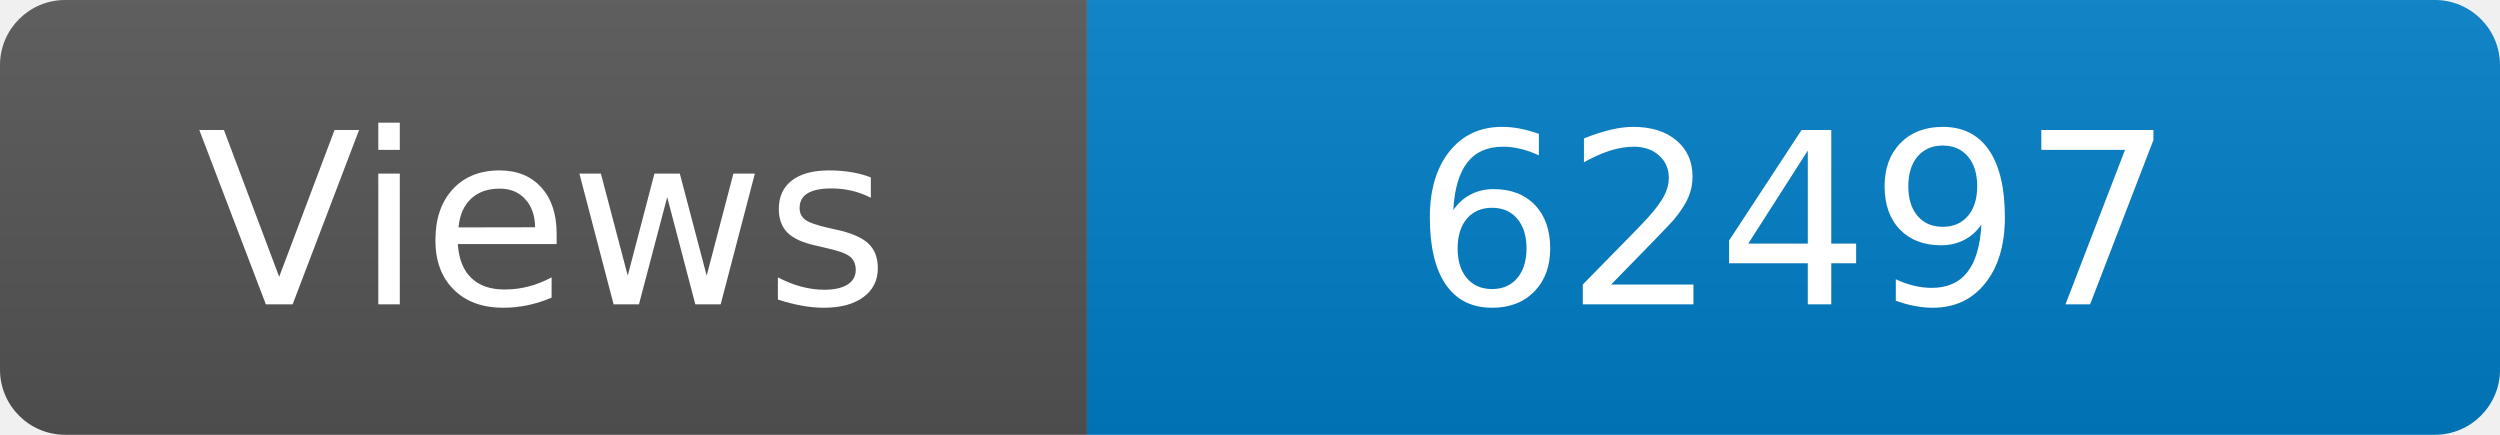
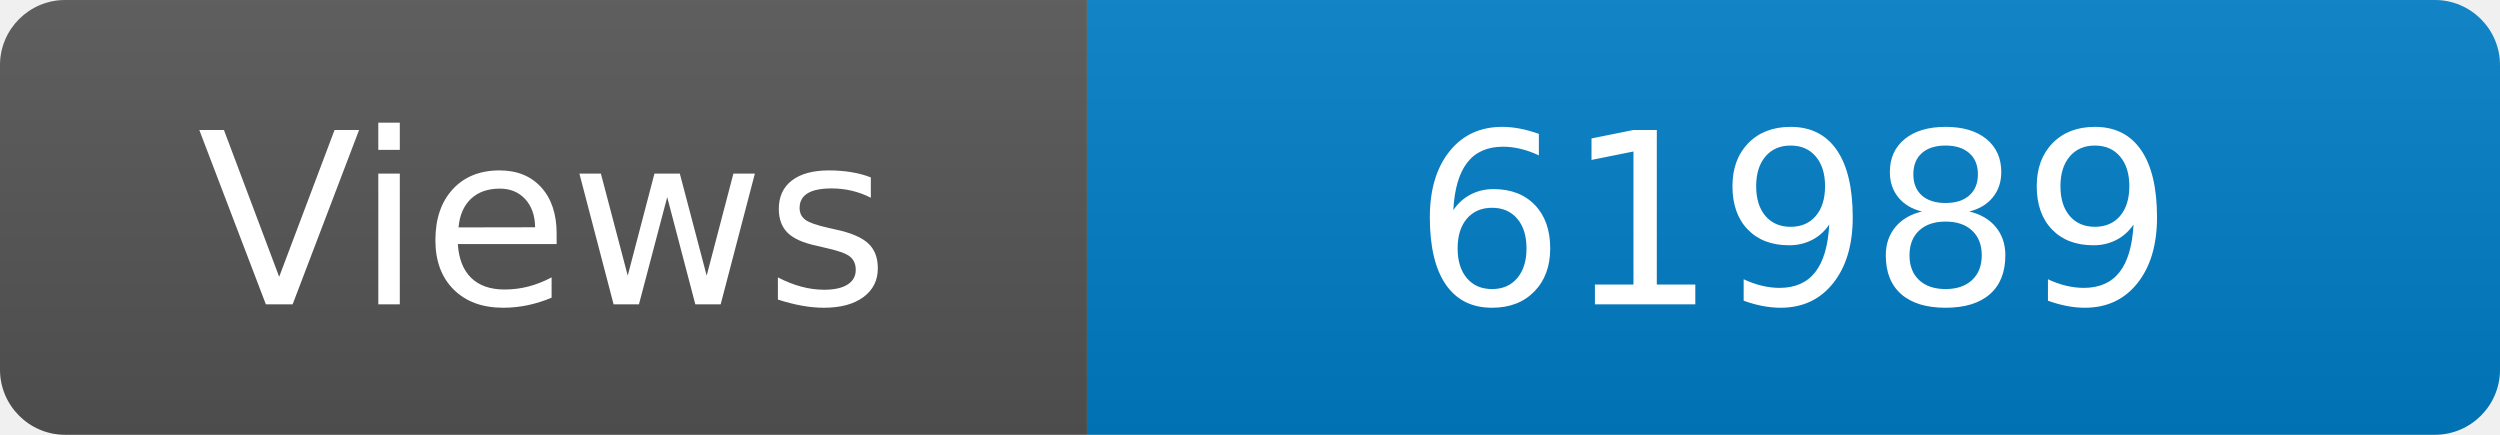
<svg xmlns="http://www.w3.org/2000/svg" width="115" height="20" role="img" aria-label="Maintained?: yes">
  <linearGradient id="s" x2="0" y2="100%">
    <stop offset="0" stop-color="#bbb" stop-opacity=".1" />
    <stop offset="1" stop-opacity=".1" />
  </linearGradient>
  <clipPath id="r">
    <rect width="115" height="20" rx="3" fill="#fff" />
  </clipPath>
  <g clip-path="url(#r)">
    <rect width="50" height="20" fill="#555" />
    <rect x="50" width="160" height="20" fill="#007ec6" />
    <rect width="115" height="20" fill="url(#s)" />
  </g>
  <g fill="#fff" text-anchor="middle" font-family="Verdana,Geneva,DejaVu Sans,sans-serif" font-size="110">
    <text x="250" y="140" transform="scale(.1)" fill="#fff">Views</text>
-     <text x="825" y="140" transform="scale(.1)" fill="#fff">62497</text>
+     <text x="825" y="140" transform="scale(.1)" fill="#fff">61989</text>
  </g>
</svg>
